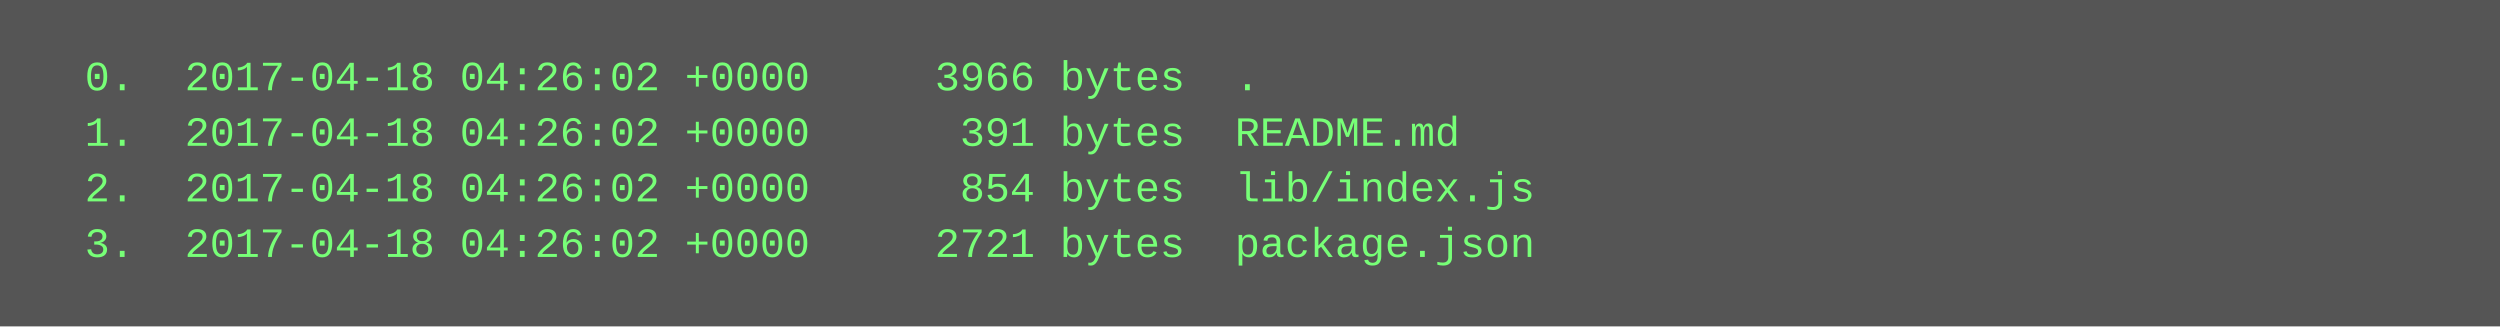
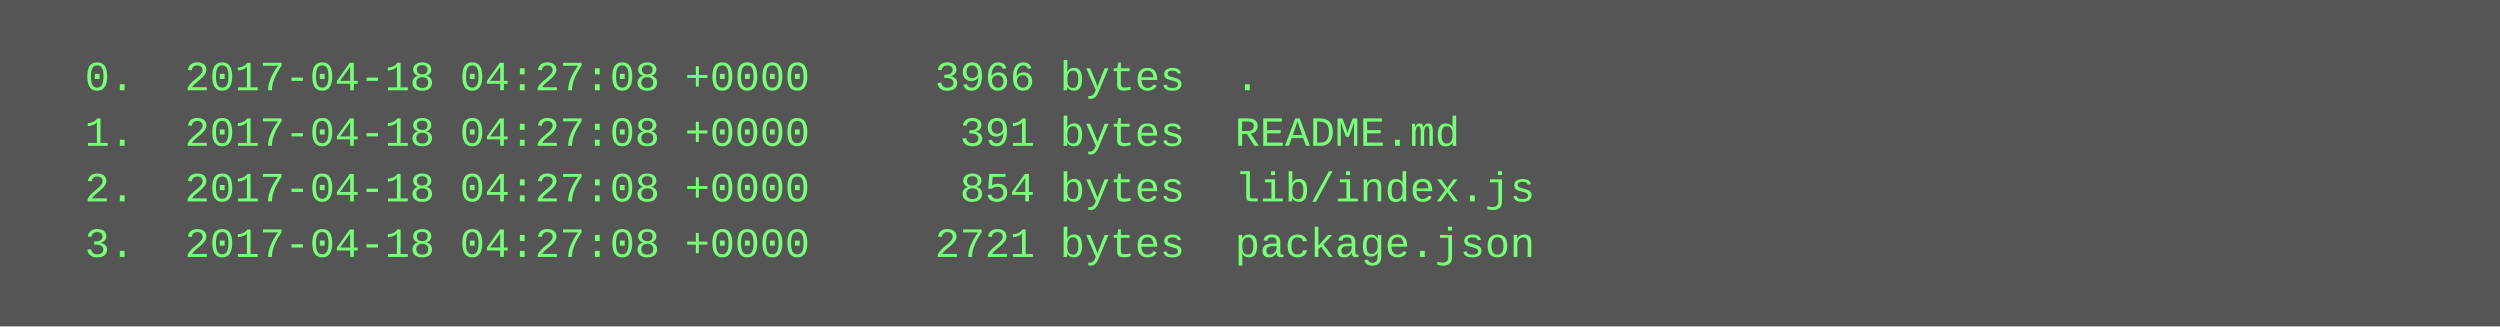
<svg xmlns="http://www.w3.org/2000/svg" height="94" width="720">
  <rect height="94" fill="#555" width="720" />
  <text fill="#7f7" font-family="Courier New" font-size="12" xml:space="preserve">
-     <tspan x="10" y="26">  0.  2017-04-18 04:26:02 +0000     3966 bytes  .</tspan>
-     <tspan x="10" y="42">  1.  2017-04-18 04:26:02 +0000      391 bytes  README.md</tspan>
-     <tspan x="10" y="58">  2.  2017-04-18 04:26:02 +0000      854 bytes  lib/index.js</tspan>
-     <tspan x="10" y="74">  3.  2017-04-18 04:26:02 +0000     2721 bytes  package.json</tspan>
+     <tspan x="10" y="26">  0.  2017-04-18 04:27:08 +0000     3966 bytes  .</tspan>
+     <tspan x="10" y="42">  1.  2017-04-18 04:27:08 +0000      391 bytes  README.md</tspan>
+     <tspan x="10" y="58">  2.  2017-04-18 04:27:08 +0000      854 bytes  lib/index.js</tspan>
+     <tspan x="10" y="74">  3.  2017-04-18 04:27:08 +0000     2721 bytes  package.json</tspan>
  </text>
</svg>
